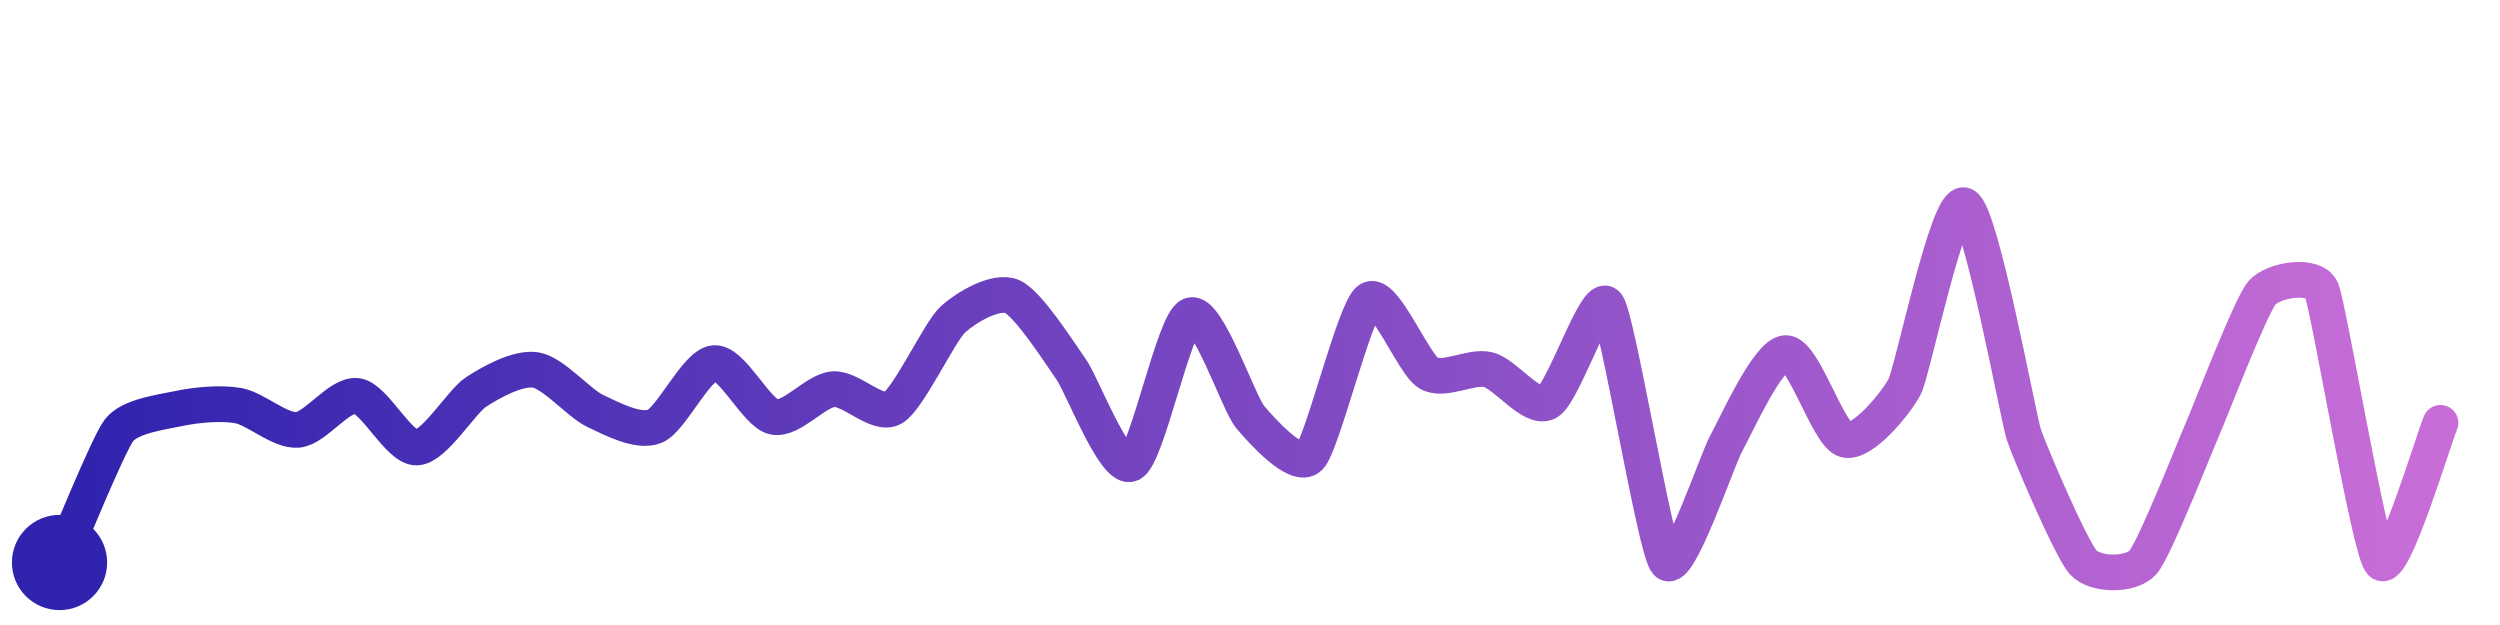
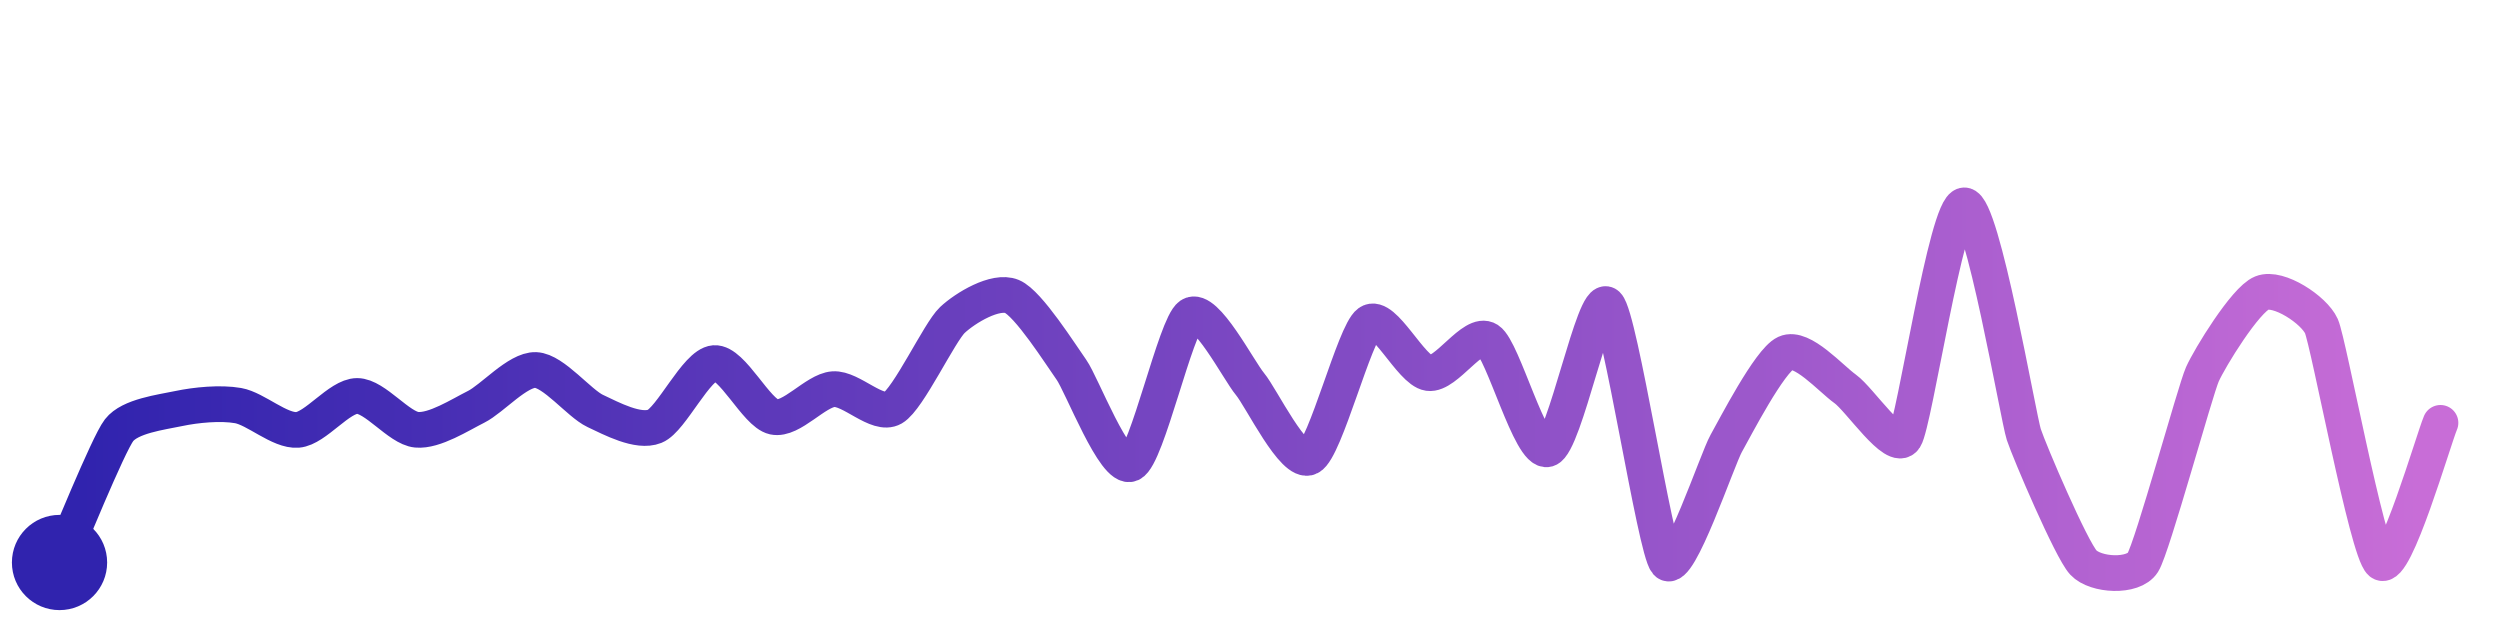
<svg xmlns="http://www.w3.org/2000/svg" width="200" height="50" viewBox="0 0 210 50">
  <defs>
    <linearGradient id="stroke" x1="0%" y1="0%" x2="100%" y2="0%">
      <stop stop-color="#3023AE" offset="0%" />
      <stop stop-color="#C86DD7" offset="100%" />
    </linearGradient>
  </defs>
-   <path stroke="url(#stroke)" stroke-width="3" stroke-linejoin="round" stroke-linecap="round" d="M5.00 46 C 5.62 44.63, 9.08 36.08, 10.00 34.89 S 13.53 33.38, 15.00 33.07 S 18.52 32.56, 20.00 32.82 S 23.50 34.98, 25.00 34.86 S 28.52 31.79, 30.00 32.01 S 33.50 36.39, 35.00 36.34 S 38.74 32.49, 40.00 31.67 S 43.52 29.59, 45.00 29.83 S 48.64 32.63, 50.00 33.27 S 53.61 35.12, 55.00 34.56 S 58.50 29.37, 60.00 29.25 S 63.53 33.45, 65.00 33.77 S 68.50 31.55, 70.00 31.44 S 73.70 33.77, 75.00 33.02 S 78.91 26.65, 80.00 25.63 S 83.62 23.08, 85.00 23.65 S 89.13 28.59, 90.00 29.81 S 93.64 38.34, 95.00 37.71 S 98.61 25.80, 100.00 25.24 S 104.04 32.61, 105.00 33.76 S 108.93 38.22, 110.00 37.16 S 113.78 24.79, 115.00 23.93 S 118.71 29.33, 120.00 30.09 S 123.54 29.45, 125.00 29.80 S 128.68 33.26, 130.00 32.54 S 134.11 23.15, 135.00 24.35 S 139.02 44.86, 140.00 46.00 S 144.26 37.31, 145.00 36.00 S 148.50 28.46, 150.00 28.41 S 153.56 35.29, 155.00 35.69 S 159.32 32.55, 160.00 31.21 S 163.61 15.44, 165.00 16.00 S 169.53 33.82, 170.00 35.25 S 173.98 44.90, 175.00 46.00 S 179.00 47.12, 180.00 46.00 S 184.39 36.19, 185.00 34.82 S 189.03 24.50, 190.00 23.36 S 194.39 21.71, 195.00 23.08 S 199.00 44.88, 200.00 46.00 S 204.41 35.65, 205.00 34.27" fill="none">
-     <animate attributeName="stroke-dashoffset" from="374.856" to="0" dur="2.2s" />
-     <animate attributeName="stroke-dasharray" from="374.856" to="374.856" />
+   <path stroke="url(#stroke)" stroke-width="3" stroke-linejoin="round" stroke-linecap="round" d="M5.00 46 C 5.62 44.63, 9.08 36.08, 10.00 34.89 S 13.53 33.38, 15.00 33.07 S 18.52 32.56, 20.00 32.82 S 23.50 34.98, 25.00 34.86 S 28.50 32.01, 30.00 32.01 S 33.51 34.71, 35.00 34.85 S 38.66 33.59, 40.00 32.92 S 43.50 29.77, 45.00 29.83 S 48.64 32.63, 50.00 33.27 S 53.61 35.12, 55.00 34.56 S 58.50 29.37, 60.00 29.25 S 63.53 33.45, 65.00 33.77 S 68.50 31.55, 70.00 31.44 S 73.70 33.77, 75.00 33.02 S 78.91 26.65, 80.00 25.63 S 83.62 23.08, 85.00 23.65 S 89.13 28.59, 90.00 29.81 S 93.64 38.34, 95.00 37.71 S 98.75 26.08, 100.00 25.24 S 104.04 29.86, 105.00 31.01 S 108.67 37.85, 110.00 37.16 S 113.78 26.72, 115.00 25.85 S 118.52 29.88, 120.00 30.09 S 123.74 26.49, 125.00 27.30 S 128.56 36.91, 130.00 36.48 S 133.91 23.32, 135.00 24.35 S 139.02 44.86, 140.00 46.00 S 144.26 37.31, 145.00 36.00 S 148.64 29.04, 150.00 28.41 S 153.78 30.55, 155.00 31.42 S 159.18 36.80, 160.00 35.54 S 163.50 16.04, 165.00 16.00 S 169.53 33.82, 170.00 35.25 S 173.98 44.90, 175.00 46.00 S 179.20 47.27, 180.00 46.00 S 184.39 31.56, 185.00 30.19 S 188.61 23.92, 190.00 23.36 S 194.39 24.78, 195.00 26.15 S 198.84 45.05, 200.00 46.00 S 204.41 35.65, 205.00 34.27" fill="none">
+     <animate attributeName="stroke-dashoffset" from="377.468" to="0" dur="2.2s" />
+     <animate attributeName="stroke-dasharray" from="377.468" to="377.468" />
  </path>
  <circle r="4" cx="5" cy="46" fill="#3023AE" />
  <circle r="4" cx="205" cy="34.272" fill="#C86DD7" opacity="0">
    <animate attributeName="opacity" from="0" to="1" dur="0.1s" begin="2.2s" fill="freeze" />
  </circle>
</svg>
